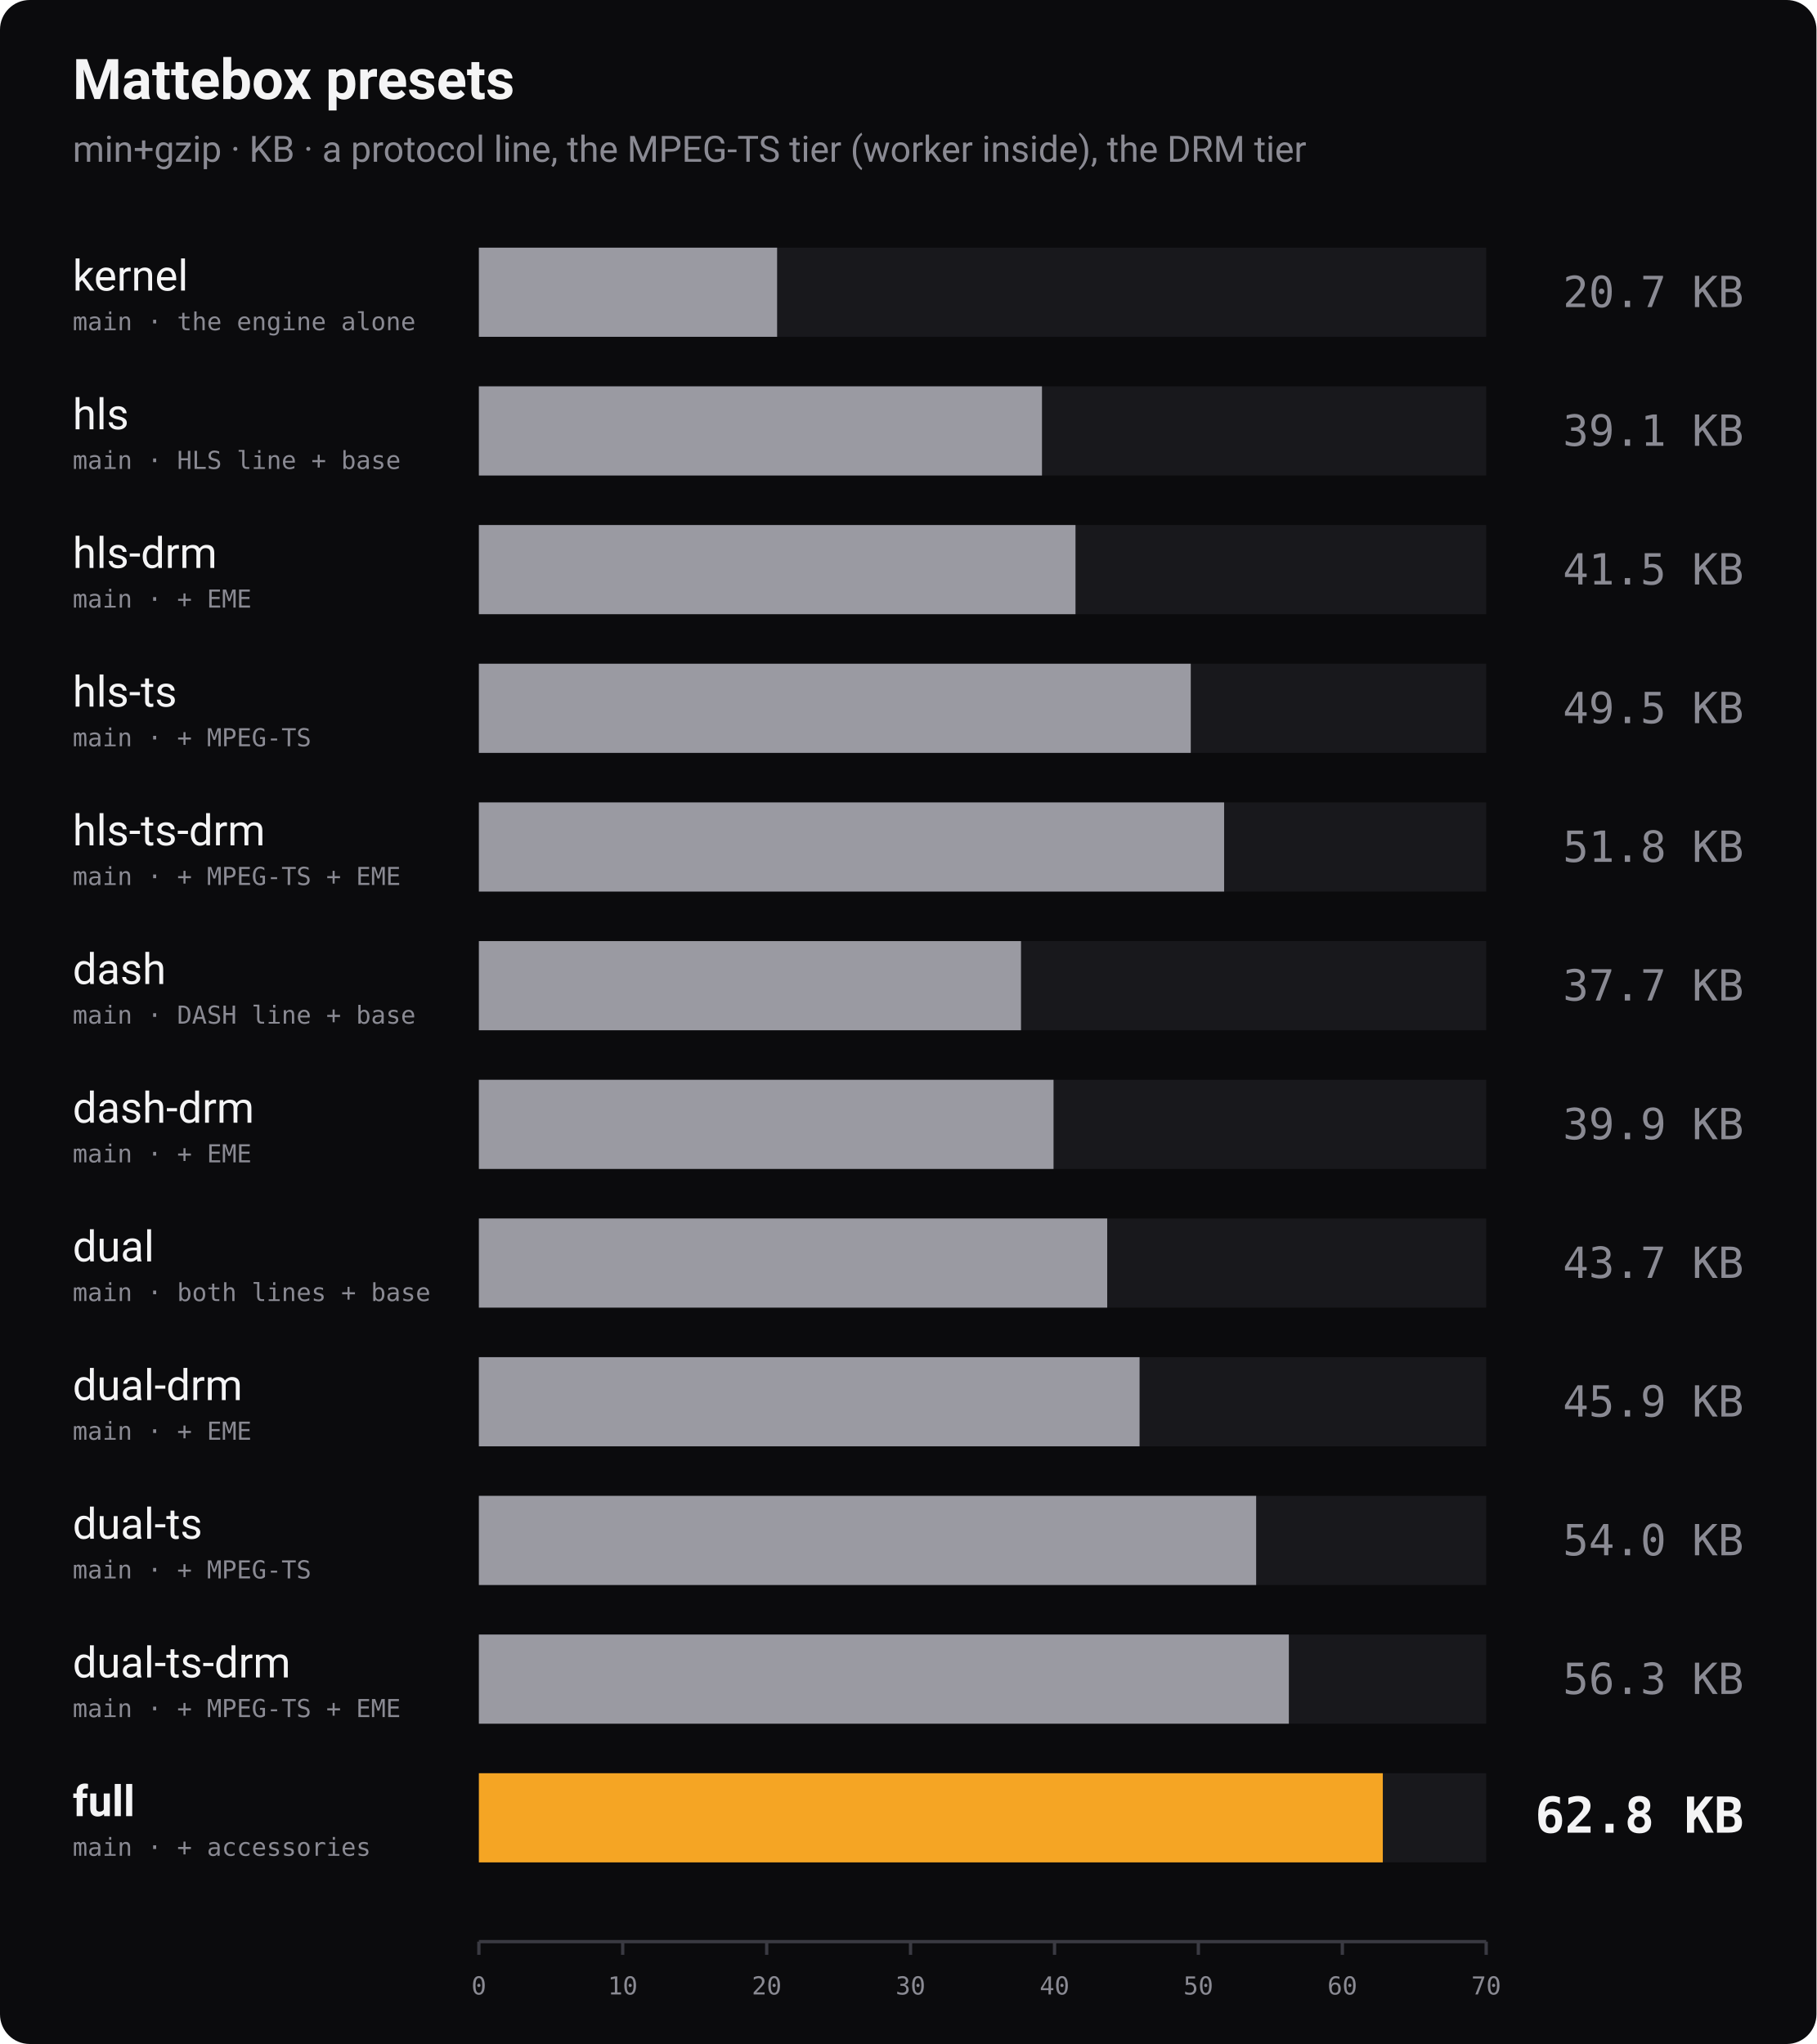
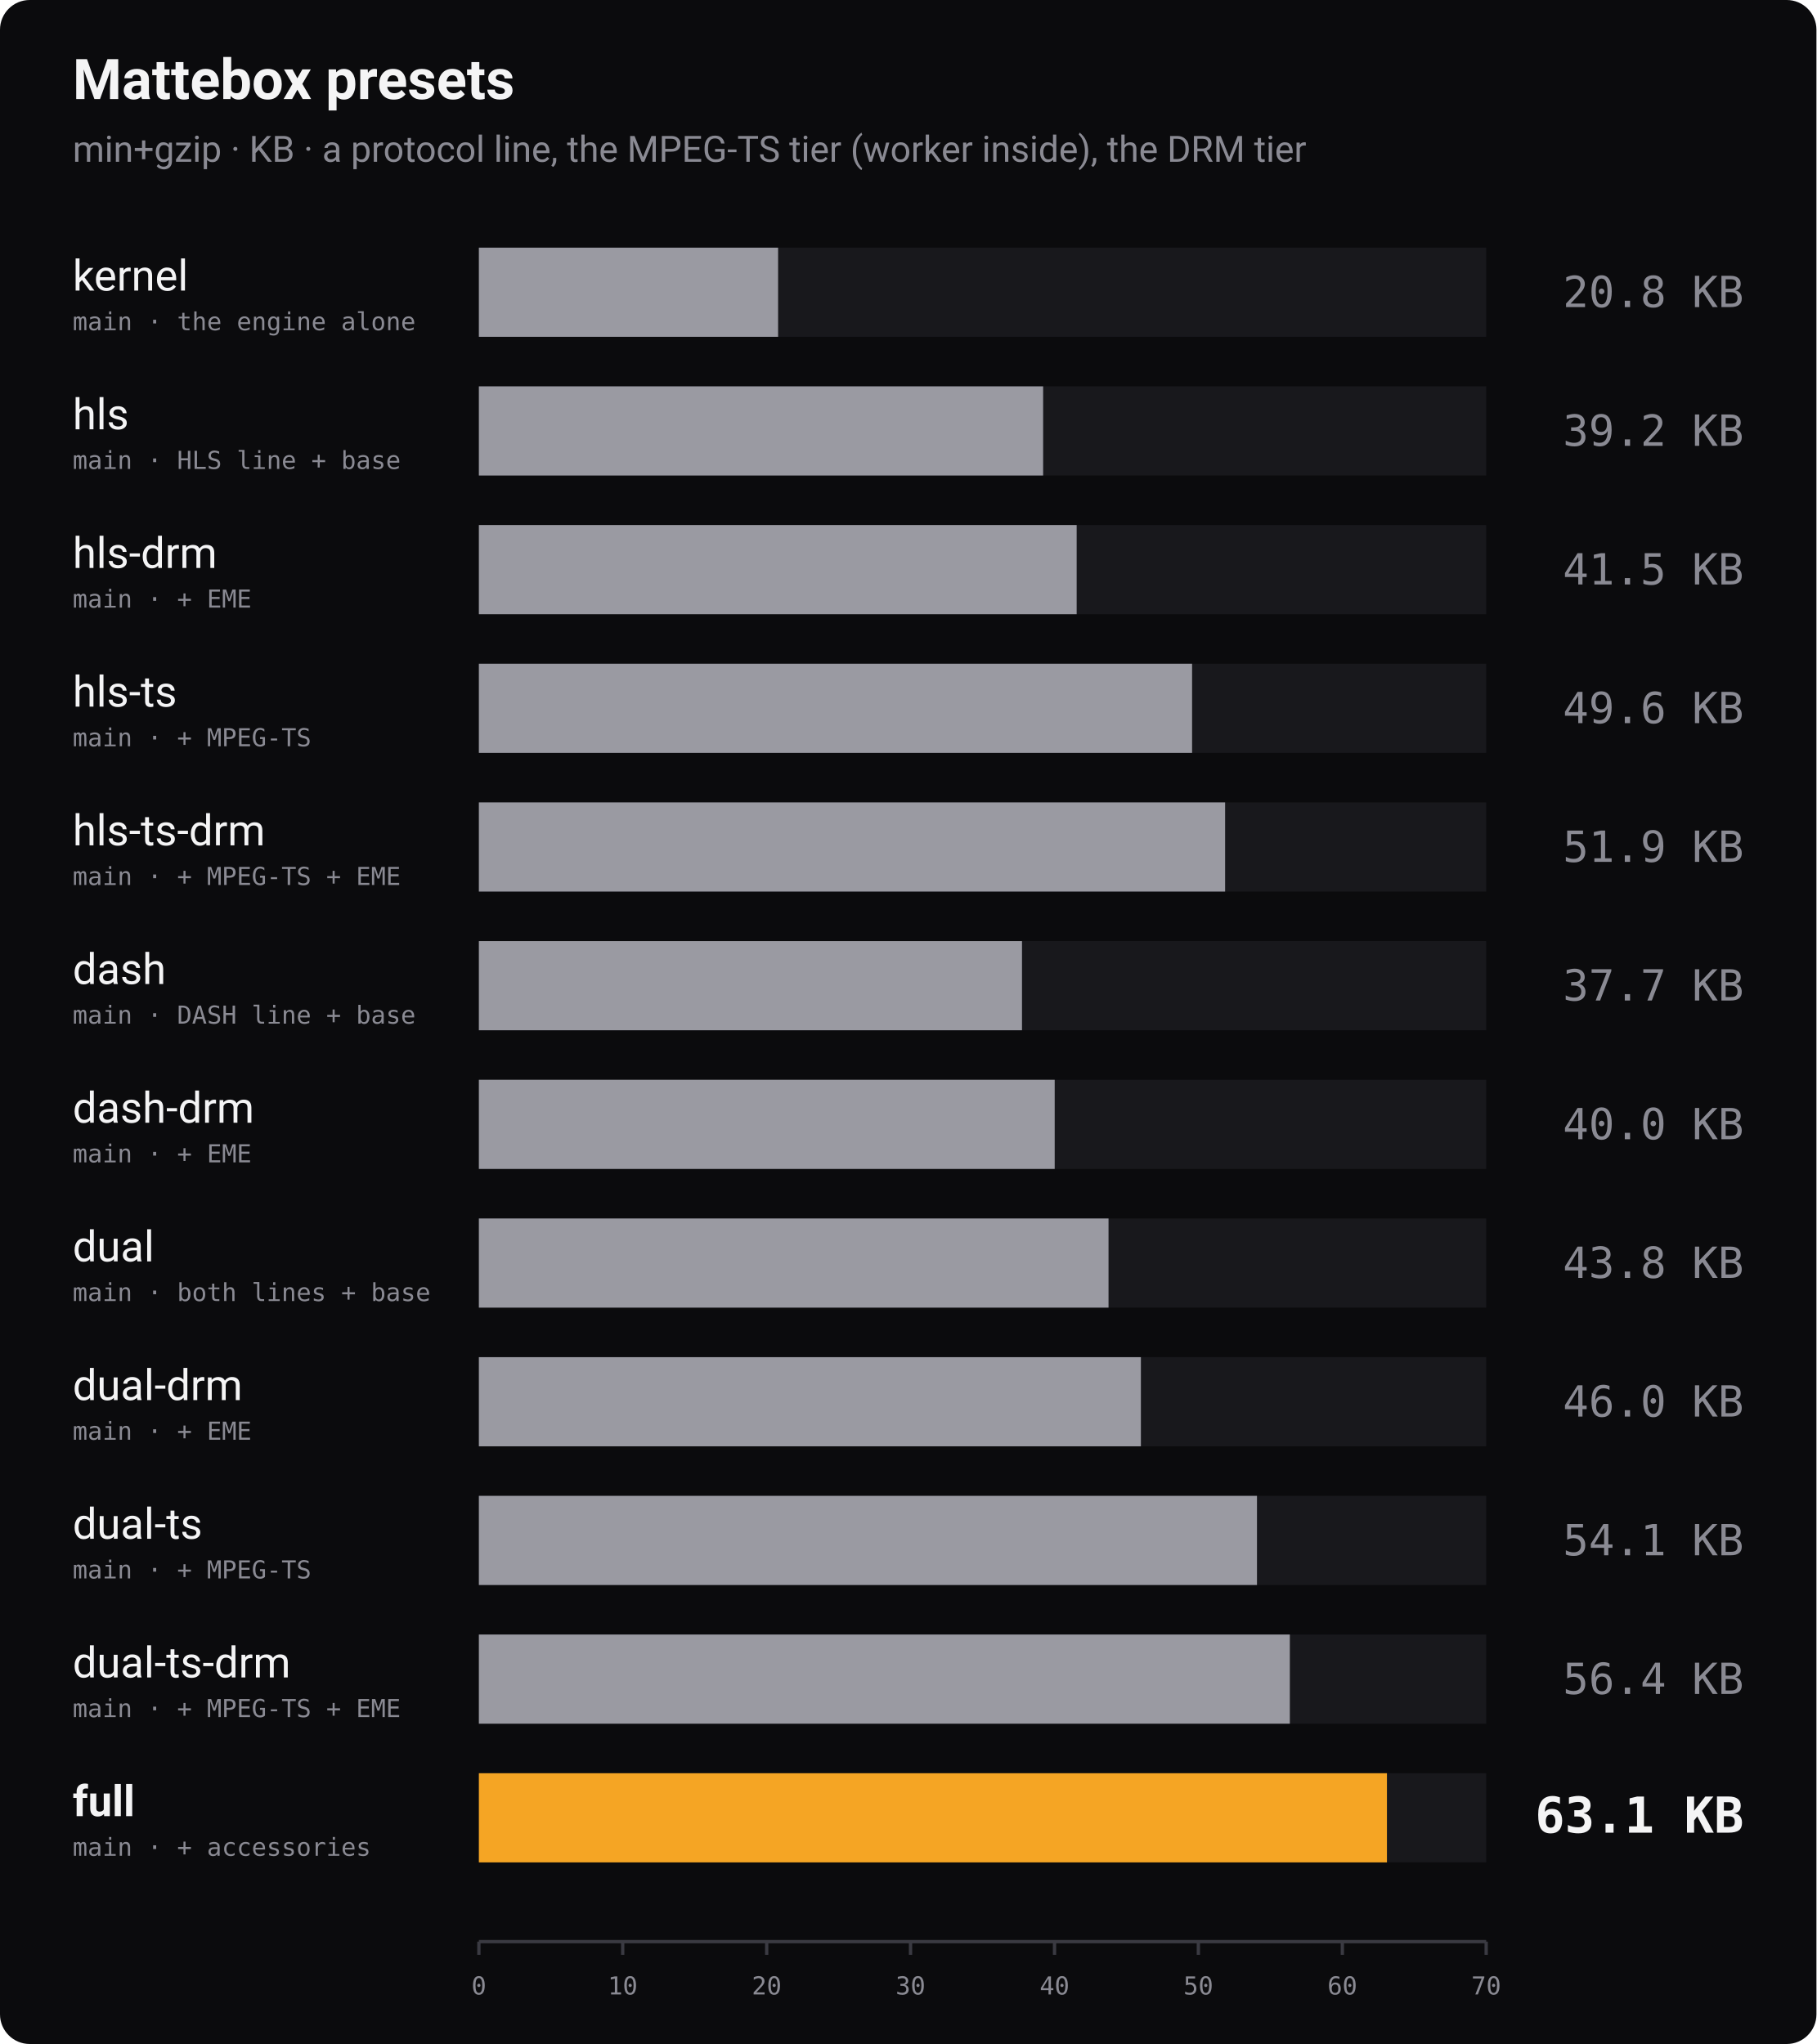
<svg xmlns="http://www.w3.org/2000/svg" width="1100" height="1238" viewBox="0 0 1100 1238" role="img" aria-label="Bundle size of every Mattebox preset, min+gzip">
  <rect width="1100" height="1238" rx="18" fill="#0b0b0d" />
  <text x="44" y="60" font-family="-apple-system, 'Segoe UI', Roboto, Helvetica, Arial, sans-serif" font-size="34" font-weight="700" fill="#f4f4f5">Mattebox presets</text>
  <text x="44" y="98" font-family="-apple-system, 'Segoe UI', Roboto, Helvetica, Arial, sans-serif" font-size="22" fill="#8a8a93">min+gzip · KB · a protocol line, the MPEG-TS tier (worker inside), the DRM tier</text>
  <text x="44" y="176" font-family="-apple-system, 'Segoe UI', Roboto, Helvetica, Arial, sans-serif" font-size="26" font-weight="400" fill="#f4f4f5">kernel</text>
  <text x="44" y="200" font-family="ui-monospace, 'SF Mono', Menlo, Consolas, monospace" font-size="15" fill="#8a8a93">main · the engine alone</text>
  <rect x="290" y="150" width="610" height="54" fill="#18181c" />
-   <rect x="290" y="150" width="180.6" height="54" fill="#9a9aa2" />
-   <text x="1056" y="186" text-anchor="end" font-family="ui-monospace, 'SF Mono', Menlo, Consolas, monospace" font-size="26" font-weight="400" fill="#8a8a93">20.7 KB</text>
+   <rect x="290" y="150" width="181.2" height="54" fill="#9a9aa2" />
+   <text x="1056" y="186" text-anchor="end" font-family="ui-monospace, 'SF Mono', Menlo, Consolas, monospace" font-size="26" font-weight="400" fill="#8a8a93">20.8 KB</text>
  <text x="44" y="260" font-family="-apple-system, 'Segoe UI', Roboto, Helvetica, Arial, sans-serif" font-size="26" font-weight="400" fill="#f4f4f5">hls</text>
  <text x="44" y="284" font-family="ui-monospace, 'SF Mono', Menlo, Consolas, monospace" font-size="15" fill="#8a8a93">main · HLS line + base</text>
  <rect x="290" y="234" width="610" height="54" fill="#18181c" />
-   <rect x="290" y="234" width="341.0" height="54" fill="#9a9aa2" />
-   <text x="1056" y="270" text-anchor="end" font-family="ui-monospace, 'SF Mono', Menlo, Consolas, monospace" font-size="26" font-weight="400" fill="#8a8a93">39.1 KB</text>
+   <rect x="290" y="234" width="341.7" height="54" fill="#9a9aa2" />
+   <text x="1056" y="270" text-anchor="end" font-family="ui-monospace, 'SF Mono', Menlo, Consolas, monospace" font-size="26" font-weight="400" fill="#8a8a93">39.2 KB</text>
  <text x="44" y="344" font-family="-apple-system, 'Segoe UI', Roboto, Helvetica, Arial, sans-serif" font-size="26" font-weight="400" fill="#f4f4f5">hls-drm</text>
  <text x="44" y="368" font-family="ui-monospace, 'SF Mono', Menlo, Consolas, monospace" font-size="15" fill="#8a8a93">main · + EME</text>
  <rect x="290" y="318" width="610" height="54" fill="#18181c" />
-   <rect x="290" y="318" width="361.3" height="54" fill="#9a9aa2" />
+   <rect x="290" y="318" width="362.0" height="54" fill="#9a9aa2" />
  <text x="1056" y="354" text-anchor="end" font-family="ui-monospace, 'SF Mono', Menlo, Consolas, monospace" font-size="26" font-weight="400" fill="#8a8a93">41.5 KB</text>
  <text x="44" y="428" font-family="-apple-system, 'Segoe UI', Roboto, Helvetica, Arial, sans-serif" font-size="26" font-weight="400" fill="#f4f4f5">hls-ts</text>
  <text x="44" y="452" font-family="ui-monospace, 'SF Mono', Menlo, Consolas, monospace" font-size="15" fill="#8a8a93">main · + MPEG-TS</text>
  <rect x="290" y="402" width="610" height="54" fill="#18181c" />
-   <rect x="290" y="402" width="431.1" height="54" fill="#9a9aa2" />
-   <text x="1056" y="438" text-anchor="end" font-family="ui-monospace, 'SF Mono', Menlo, Consolas, monospace" font-size="26" font-weight="400" fill="#8a8a93">49.5 KB</text>
+   <rect x="290" y="402" width="431.9" height="54" fill="#9a9aa2" />
+   <text x="1056" y="438" text-anchor="end" font-family="ui-monospace, 'SF Mono', Menlo, Consolas, monospace" font-size="26" font-weight="400" fill="#8a8a93">49.6 KB</text>
  <text x="44" y="512" font-family="-apple-system, 'Segoe UI', Roboto, Helvetica, Arial, sans-serif" font-size="26" font-weight="400" fill="#f4f4f5">hls-ts-drm</text>
  <text x="44" y="536" font-family="ui-monospace, 'SF Mono', Menlo, Consolas, monospace" font-size="15" fill="#8a8a93">main · + MPEG-TS + EME</text>
  <rect x="290" y="486" width="610" height="54" fill="#18181c" />
-   <rect x="290" y="486" width="451.3" height="54" fill="#9a9aa2" />
-   <text x="1056" y="522" text-anchor="end" font-family="ui-monospace, 'SF Mono', Menlo, Consolas, monospace" font-size="26" font-weight="400" fill="#8a8a93">51.8 KB</text>
+   <rect x="290" y="486" width="451.9" height="54" fill="#9a9aa2" />
+   <text x="1056" y="522" text-anchor="end" font-family="ui-monospace, 'SF Mono', Menlo, Consolas, monospace" font-size="26" font-weight="400" fill="#8a8a93">51.9 KB</text>
  <text x="44" y="596" font-family="-apple-system, 'Segoe UI', Roboto, Helvetica, Arial, sans-serif" font-size="26" font-weight="400" fill="#f4f4f5">dash</text>
  <text x="44" y="620" font-family="ui-monospace, 'SF Mono', Menlo, Consolas, monospace" font-size="15" fill="#8a8a93">main · DASH line + base</text>
  <rect x="290" y="570" width="610" height="54" fill="#18181c" />
-   <rect x="290" y="570" width="328.3" height="54" fill="#9a9aa2" />
+   <rect x="290" y="570" width="328.9" height="54" fill="#9a9aa2" />
  <text x="1056" y="606" text-anchor="end" font-family="ui-monospace, 'SF Mono', Menlo, Consolas, monospace" font-size="26" font-weight="400" fill="#8a8a93">37.7 KB</text>
  <text x="44" y="680" font-family="-apple-system, 'Segoe UI', Roboto, Helvetica, Arial, sans-serif" font-size="26" font-weight="400" fill="#f4f4f5">dash-drm</text>
  <text x="44" y="704" font-family="ui-monospace, 'SF Mono', Menlo, Consolas, monospace" font-size="15" fill="#8a8a93">main · + EME</text>
  <rect x="290" y="654" width="610" height="54" fill="#18181c" />
-   <rect x="290" y="654" width="348.0" height="54" fill="#9a9aa2" />
-   <text x="1056" y="690" text-anchor="end" font-family="ui-monospace, 'SF Mono', Menlo, Consolas, monospace" font-size="26" font-weight="400" fill="#8a8a93">39.9 KB</text>
+   <rect x="290" y="654" width="348.7" height="54" fill="#9a9aa2" />
+   <text x="1056" y="690" text-anchor="end" font-family="ui-monospace, 'SF Mono', Menlo, Consolas, monospace" font-size="26" font-weight="400" fill="#8a8a93">40.0 KB</text>
  <text x="44" y="764" font-family="-apple-system, 'Segoe UI', Roboto, Helvetica, Arial, sans-serif" font-size="26" font-weight="400" fill="#f4f4f5">dual</text>
  <text x="44" y="788" font-family="ui-monospace, 'SF Mono', Menlo, Consolas, monospace" font-size="15" fill="#8a8a93">main · both lines + base</text>
  <rect x="290" y="738" width="610" height="54" fill="#18181c" />
-   <rect x="290" y="738" width="380.5" height="54" fill="#9a9aa2" />
-   <text x="1056" y="774" text-anchor="end" font-family="ui-monospace, 'SF Mono', Menlo, Consolas, monospace" font-size="26" font-weight="400" fill="#8a8a93">43.7 KB</text>
+   <rect x="290" y="738" width="381.3" height="54" fill="#9a9aa2" />
+   <text x="1056" y="774" text-anchor="end" font-family="ui-monospace, 'SF Mono', Menlo, Consolas, monospace" font-size="26" font-weight="400" fill="#8a8a93">43.8 KB</text>
  <text x="44" y="848" font-family="-apple-system, 'Segoe UI', Roboto, Helvetica, Arial, sans-serif" font-size="26" font-weight="400" fill="#f4f4f5">dual-drm</text>
  <text x="44" y="872" font-family="ui-monospace, 'SF Mono', Menlo, Consolas, monospace" font-size="15" fill="#8a8a93">main · + EME</text>
  <rect x="290" y="822" width="610" height="54" fill="#18181c" />
-   <rect x="290" y="822" width="400.1" height="54" fill="#9a9aa2" />
-   <text x="1056" y="858" text-anchor="end" font-family="ui-monospace, 'SF Mono', Menlo, Consolas, monospace" font-size="26" font-weight="400" fill="#8a8a93">45.9 KB</text>
+   <rect x="290" y="822" width="400.9" height="54" fill="#9a9aa2" />
+   <text x="1056" y="858" text-anchor="end" font-family="ui-monospace, 'SF Mono', Menlo, Consolas, monospace" font-size="26" font-weight="400" fill="#8a8a93">46.0 KB</text>
  <text x="44" y="932" font-family="-apple-system, 'Segoe UI', Roboto, Helvetica, Arial, sans-serif" font-size="26" font-weight="400" fill="#f4f4f5">dual-ts</text>
  <text x="44" y="956" font-family="ui-monospace, 'SF Mono', Menlo, Consolas, monospace" font-size="15" fill="#8a8a93">main · + MPEG-TS</text>
  <rect x="290" y="906" width="610" height="54" fill="#18181c" />
-   <rect x="290" y="906" width="470.7" height="54" fill="#9a9aa2" />
-   <text x="1056" y="942" text-anchor="end" font-family="ui-monospace, 'SF Mono', Menlo, Consolas, monospace" font-size="26" font-weight="400" fill="#8a8a93">54.0 KB</text>
+   <rect x="290" y="906" width="471.2" height="54" fill="#9a9aa2" />
+   <text x="1056" y="942" text-anchor="end" font-family="ui-monospace, 'SF Mono', Menlo, Consolas, monospace" font-size="26" font-weight="400" fill="#8a8a93">54.1 KB</text>
  <text x="44" y="1016" font-family="-apple-system, 'Segoe UI', Roboto, Helvetica, Arial, sans-serif" font-size="26" font-weight="400" fill="#f4f4f5">dual-ts-drm</text>
  <text x="44" y="1040" font-family="ui-monospace, 'SF Mono', Menlo, Consolas, monospace" font-size="15" fill="#8a8a93">main · + MPEG-TS + EME</text>
  <rect x="290" y="990" width="610" height="54" fill="#18181c" />
-   <rect x="290" y="990" width="490.5" height="54" fill="#9a9aa2" />
-   <text x="1056" y="1026" text-anchor="end" font-family="ui-monospace, 'SF Mono', Menlo, Consolas, monospace" font-size="26" font-weight="400" fill="#8a8a93">56.3 KB</text>
+   <rect x="290" y="990" width="491.1" height="54" fill="#9a9aa2" />
+   <text x="1056" y="1026" text-anchor="end" font-family="ui-monospace, 'SF Mono', Menlo, Consolas, monospace" font-size="26" font-weight="400" fill="#8a8a93">56.4 KB</text>
  <text x="44" y="1100" font-family="-apple-system, 'Segoe UI', Roboto, Helvetica, Arial, sans-serif" font-size="26" font-weight="700" fill="#f4f4f5">full</text>
  <text x="44" y="1124" font-family="ui-monospace, 'SF Mono', Menlo, Consolas, monospace" font-size="15" fill="#8a8a93">main · + accessories</text>
  <rect x="290" y="1074" width="610" height="54" fill="#18181c" />
-   <rect x="290" y="1074" width="547.4" height="54" fill="#f5a524" />
-   <text x="1056" y="1110" text-anchor="end" font-family="ui-monospace, 'SF Mono', Menlo, Consolas, monospace" font-size="30" font-weight="700" fill="#f4f4f5">62.8 KB</text>
+   <rect x="290" y="1074" width="549.9" height="54" fill="#f5a524" />
+   <text x="1056" y="1110" text-anchor="end" font-family="ui-monospace, 'SF Mono', Menlo, Consolas, monospace" font-size="30" font-weight="700" fill="#f4f4f5">63.1 KB</text>
  <line x1="290" y1="1176" x2="900" y2="1176" stroke="#3a3a42" stroke-width="2" />
  <line x1="290.0" y1="1176" x2="290.0" y2="1184" stroke="#3a3a42" stroke-width="2" />
  <text x="290.0" y="1208" text-anchor="middle" font-family="ui-monospace, 'SF Mono', Menlo, Consolas, monospace" font-size="15" fill="#8a8a93">0</text>
  <line x1="377.1" y1="1176" x2="377.1" y2="1184" stroke="#3a3a42" stroke-width="2" />
  <text x="377.1" y="1208" text-anchor="middle" font-family="ui-monospace, 'SF Mono', Menlo, Consolas, monospace" font-size="15" fill="#8a8a93">10</text>
  <line x1="464.3" y1="1176" x2="464.3" y2="1184" stroke="#3a3a42" stroke-width="2" />
  <text x="464.3" y="1208" text-anchor="middle" font-family="ui-monospace, 'SF Mono', Menlo, Consolas, monospace" font-size="15" fill="#8a8a93">20</text>
  <line x1="551.4" y1="1176" x2="551.4" y2="1184" stroke="#3a3a42" stroke-width="2" />
  <text x="551.4" y="1208" text-anchor="middle" font-family="ui-monospace, 'SF Mono', Menlo, Consolas, monospace" font-size="15" fill="#8a8a93">30</text>
  <line x1="638.6" y1="1176" x2="638.6" y2="1184" stroke="#3a3a42" stroke-width="2" />
  <text x="638.6" y="1208" text-anchor="middle" font-family="ui-monospace, 'SF Mono', Menlo, Consolas, monospace" font-size="15" fill="#8a8a93">40</text>
  <line x1="725.7" y1="1176" x2="725.7" y2="1184" stroke="#3a3a42" stroke-width="2" />
  <text x="725.7" y="1208" text-anchor="middle" font-family="ui-monospace, 'SF Mono', Menlo, Consolas, monospace" font-size="15" fill="#8a8a93">50</text>
  <line x1="812.9" y1="1176" x2="812.9" y2="1184" stroke="#3a3a42" stroke-width="2" />
  <text x="812.9" y="1208" text-anchor="middle" font-family="ui-monospace, 'SF Mono', Menlo, Consolas, monospace" font-size="15" fill="#8a8a93">60</text>
  <line x1="900.0" y1="1176" x2="900.0" y2="1184" stroke="#3a3a42" stroke-width="2" />
  <text x="900.0" y="1208" text-anchor="middle" font-family="ui-monospace, 'SF Mono', Menlo, Consolas, monospace" font-size="15" fill="#8a8a93">70</text>
</svg>
